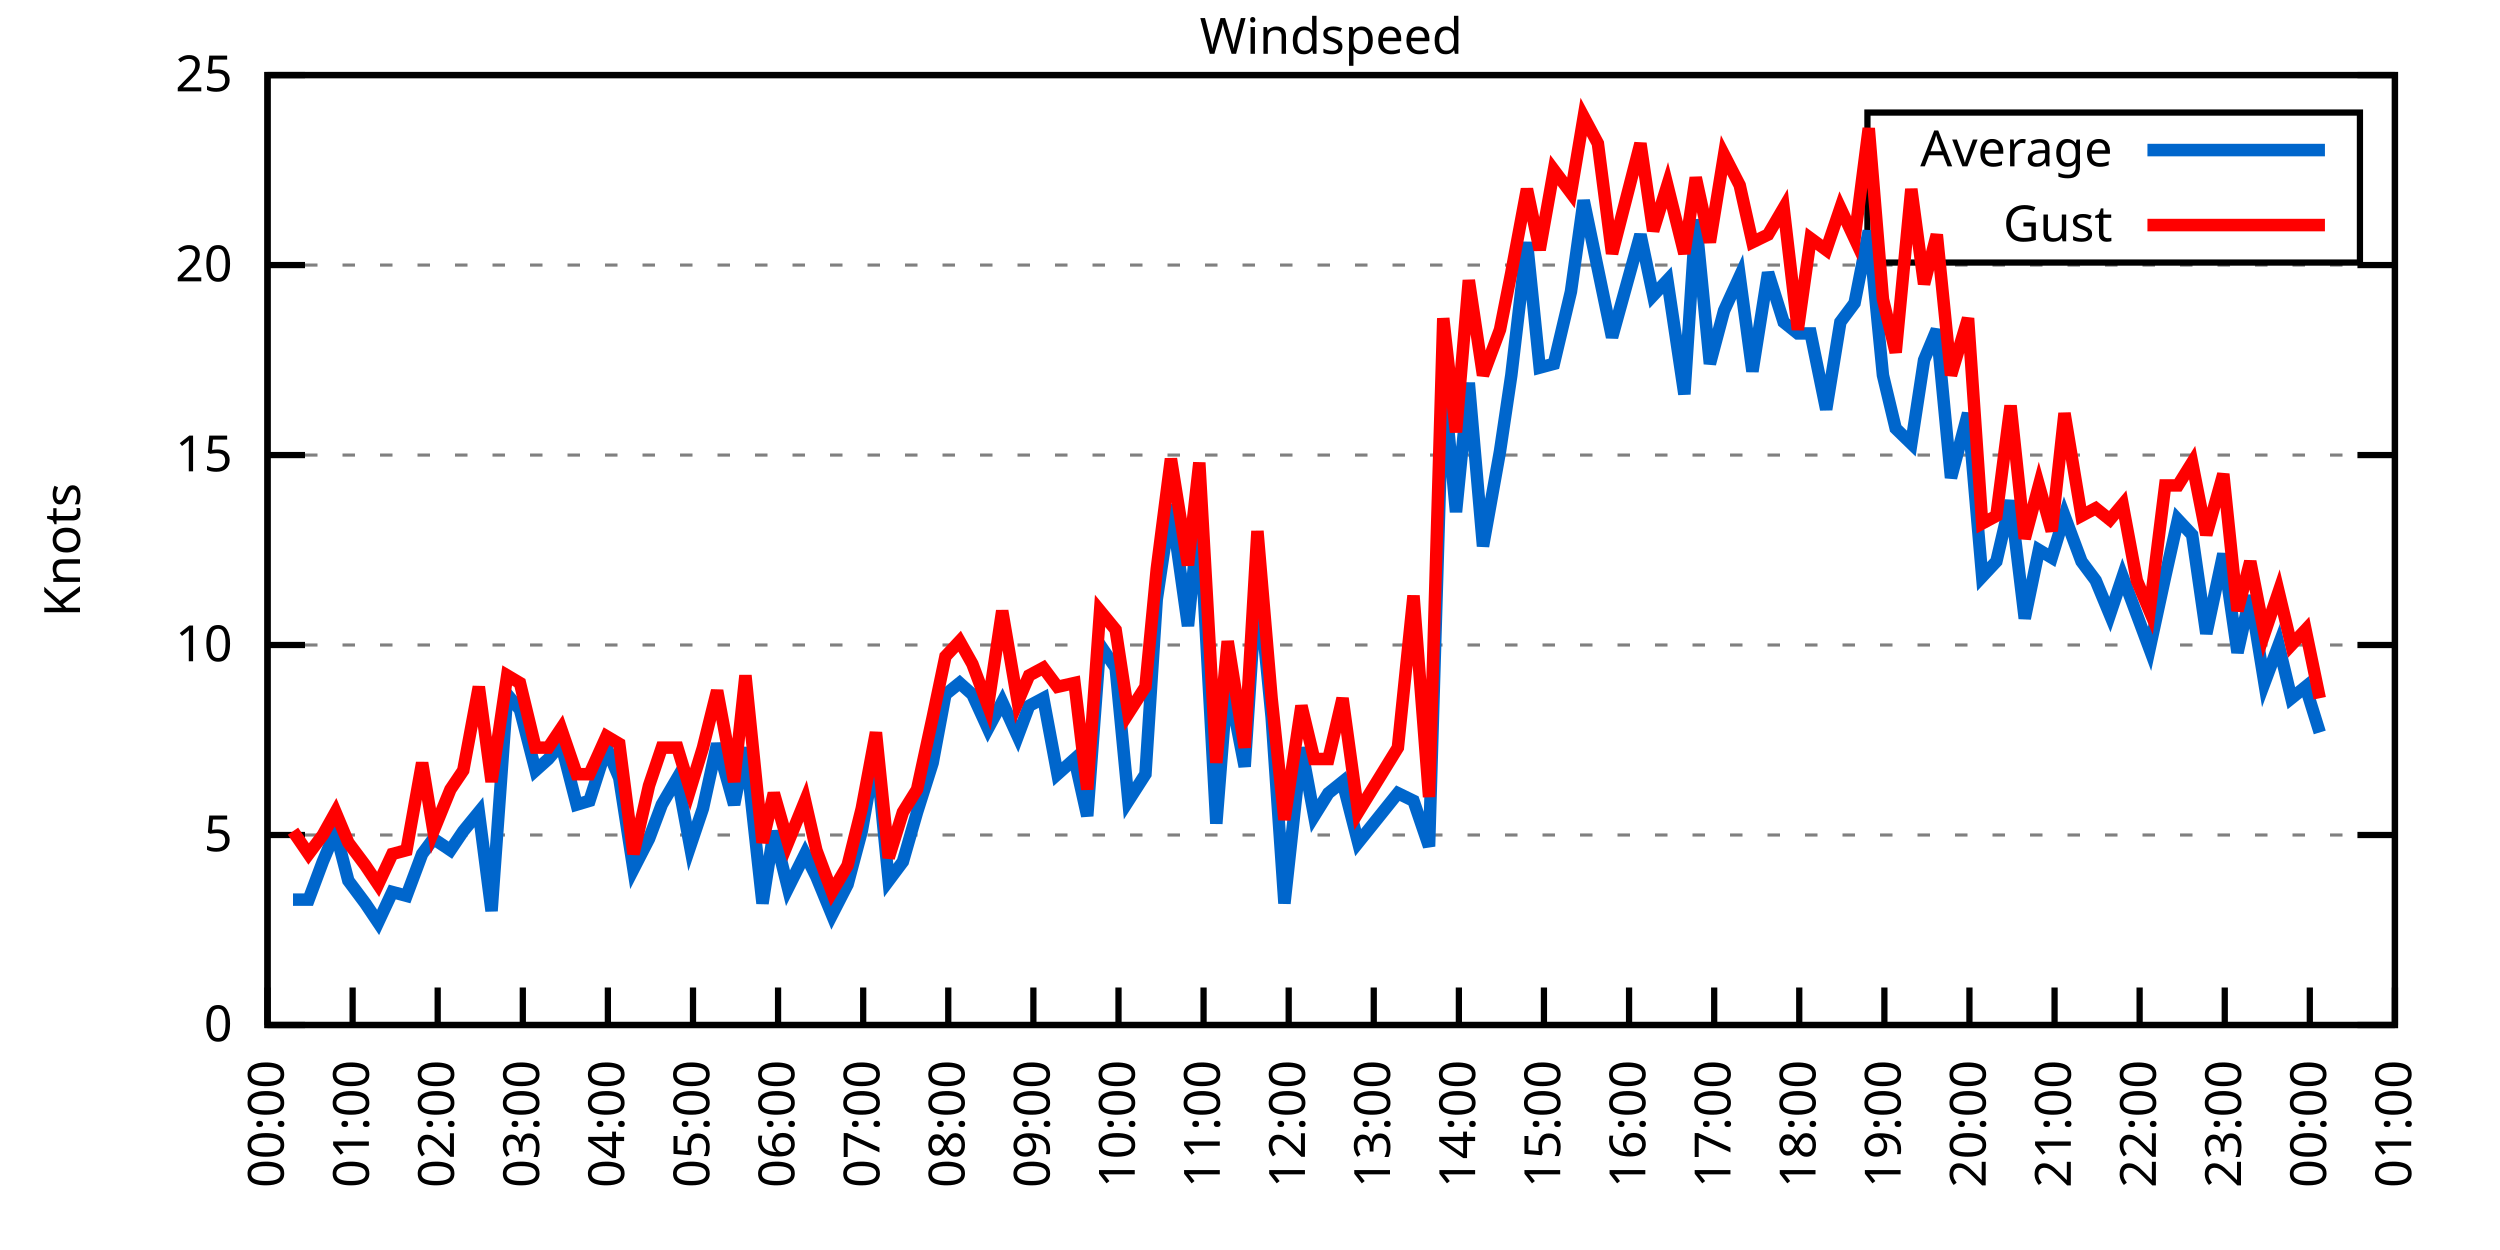
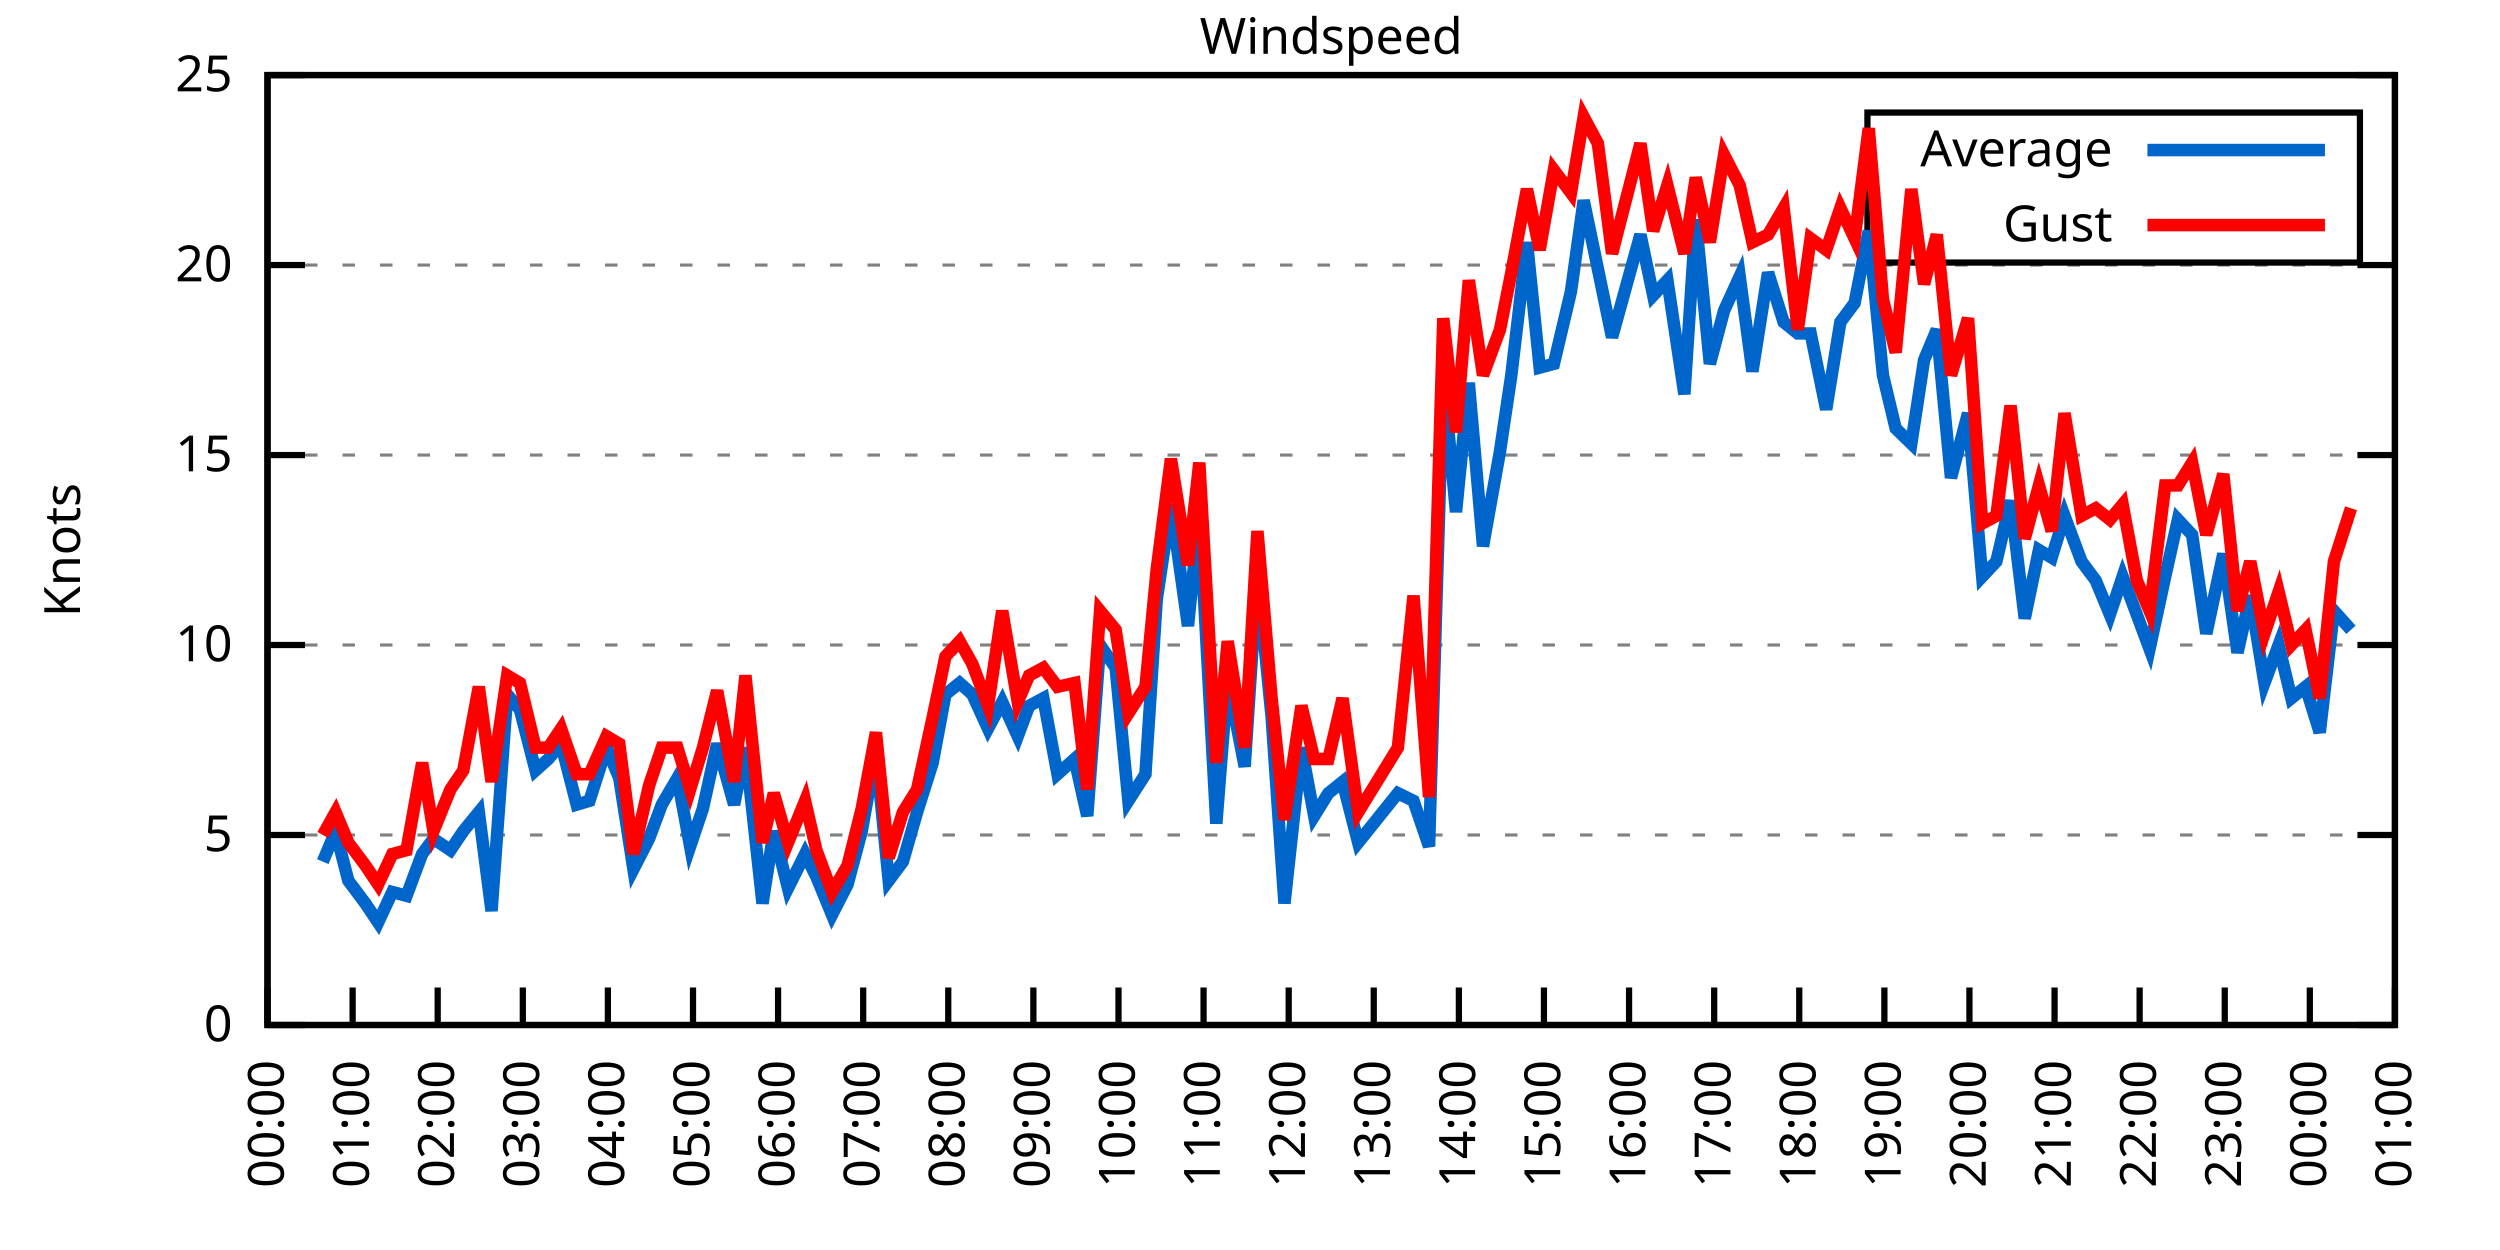
<svg xmlns="http://www.w3.org/2000/svg" xmlns:xlink="http://www.w3.org/1999/xlink" width="400" height="200" viewBox="0 0 400 200">
  <g id="gnuplot_canvas">
    <rect x="0" y="0" width="400" height="200" fill="none" />
    <defs>
      <circle id="gpDot" r="0.5" stroke-width="0.5" stroke="currentColor" />
      <path id="gpPt0" stroke-width="0.333" stroke="currentColor" d="M-1,0 h2 M0,-1 v2" />
      <path id="gpPt1" stroke-width="0.333" stroke="currentColor" d="M-1,-1 L1,1 M1,-1 L-1,1" />
      <path id="gpPt2" stroke-width="0.333" stroke="currentColor" d="M-1,0 L1,0 M0,-1 L0,1 M-1,-1 L1,1 M-1,1 L1,-1" />
      <rect id="gpPt3" stroke-width="0.333" stroke="currentColor" x="-1" y="-1" width="2" height="2" />
      <rect id="gpPt4" stroke-width="0.333" stroke="currentColor" fill="currentColor" x="-1" y="-1" width="2" height="2" />
      <circle id="gpPt5" stroke-width="0.333" stroke="currentColor" cx="0" cy="0" r="1" />
      <use xlink:href="#gpPt5" id="gpPt6" fill="currentColor" stroke="none" />
      <path id="gpPt7" stroke-width="0.333" stroke="currentColor" d="M0,-1.33 L-1.33,0.67 L1.33,0.67 z" />
      <use xlink:href="#gpPt7" id="gpPt8" fill="currentColor" stroke="none" />
      <use xlink:href="#gpPt7" id="gpPt9" stroke="currentColor" transform="rotate(180)" />
      <use xlink:href="#gpPt9" id="gpPt10" fill="currentColor" stroke="none" />
      <use xlink:href="#gpPt3" id="gpPt11" stroke="currentColor" transform="rotate(45)" />
      <use xlink:href="#gpPt11" id="gpPt12" fill="currentColor" stroke="none" />
      <path id="gpPt13" stroke-width="0.333" stroke="currentColor" d="M0,1.330 L1.265,0.411 L0.782,-1.067 L-0.782,-1.076 L-1.265,0.411 z" />
      <use xlink:href="#gpPt13" id="gpPt14" fill="currentColor" stroke="none" />
      <filter id="textbox" filterUnits="objectBoundingBox" x="0" y="0" height="1" width="1">
        <feFlood flood-color="white" flood-opacity="1" result="bgnd" />
        <feComposite in="SourceGraphic" in2="bgnd" operator="atop" />
      </filter>
      <filter id="greybox" filterUnits="objectBoundingBox" x="0" y="0" height="1" width="1">
        <feFlood flood-color="lightgrey" flood-opacity="1" result="grey" />
        <feComposite in="SourceGraphic" in2="grey" operator="atop" />
      </filter>
    </defs>
    <g fill="none" color="white" stroke="currentColor" stroke-width="1.00" stroke-linecap="butt" stroke-linejoin="miter">
</g>
    <g fill="none" color="black" stroke="currentColor" stroke-width="1.00" stroke-linecap="butt" stroke-linejoin="miter">
      <g stroke="none" shape-rendering="crispEdges">
        <polygon fill="rgb(255, 255, 255)" points="42.80,164.00 383.18,164.00 383.18,12.02 42.80,12.02 " />
      </g>
    </g>
    <g fill="none" color="black" stroke="currentColor" stroke-width="1.00" stroke-linecap="butt" stroke-linejoin="miter">
</g>
    <g fill="none" color="black" stroke="black" stroke-width="0.50" stroke-linecap="butt" stroke-linejoin="miter">
</g>
    <g fill="none" color="gray" stroke="currentColor" stroke-width="0.50" stroke-linecap="butt" stroke-linejoin="miter">
      <path stroke="gray" stroke-dasharray="2,4" class="gridline" d="M42.80,164.00 L383.19,164.00  " />
    </g>
    <g fill="none" color="gray" stroke="gray" stroke-width="1.00" stroke-linecap="butt" stroke-linejoin="miter">
</g>
    <g fill="none" color="black" stroke="currentColor" stroke-width="1.00" stroke-linecap="butt" stroke-linejoin="miter">
      <path stroke="black" d="M42.80,164.00 L48.80,164.00 M383.19,164.00 L377.19,164.00  " />
      <g transform="translate(37.20,166.60)" stroke="none" fill="black" font-family="Sans" font-size="8.00" text-anchor="end">
        <text>
          <tspan font-family="Sans"> 0</tspan>
        </text>
      </g>
    </g>
    <g fill="none" color="black" stroke="currentColor" stroke-width="1.00" stroke-linecap="butt" stroke-linejoin="miter">
</g>
    <g fill="none" color="black" stroke="black" stroke-width="0.50" stroke-linecap="butt" stroke-linejoin="miter">
</g>
    <g fill="none" color="gray" stroke="currentColor" stroke-width="0.50" stroke-linecap="butt" stroke-linejoin="miter">
      <path stroke="gray" stroke-dasharray="2,4" class="gridline" d="M42.80,133.60 L383.19,133.60  " />
    </g>
    <g fill="none" color="gray" stroke="gray" stroke-width="1.00" stroke-linecap="butt" stroke-linejoin="miter">
</g>
    <g fill="none" color="black" stroke="currentColor" stroke-width="1.00" stroke-linecap="butt" stroke-linejoin="miter">
      <path stroke="black" d="M42.80,133.60 L48.80,133.60 M383.19,133.60 L377.19,133.60  " />
      <g transform="translate(37.20,136.20)" stroke="none" fill="black" font-family="Sans" font-size="8.00" text-anchor="end">
        <text>
          <tspan font-family="Sans"> 5</tspan>
        </text>
      </g>
    </g>
    <g fill="none" color="black" stroke="currentColor" stroke-width="1.00" stroke-linecap="butt" stroke-linejoin="miter">
</g>
    <g fill="none" color="black" stroke="black" stroke-width="0.50" stroke-linecap="butt" stroke-linejoin="miter">
</g>
    <g fill="none" color="gray" stroke="currentColor" stroke-width="0.50" stroke-linecap="butt" stroke-linejoin="miter">
      <path stroke="gray" stroke-dasharray="2,4" class="gridline" d="M42.80,103.20 L383.19,103.20  " />
    </g>
    <g fill="none" color="gray" stroke="gray" stroke-width="1.00" stroke-linecap="butt" stroke-linejoin="miter">
</g>
    <g fill="none" color="black" stroke="currentColor" stroke-width="1.00" stroke-linecap="butt" stroke-linejoin="miter">
      <path stroke="black" d="M42.80,103.20 L48.80,103.20 M383.19,103.20 L377.19,103.20  " />
      <g transform="translate(37.20,105.80)" stroke="none" fill="black" font-family="Sans" font-size="8.00" text-anchor="end">
        <text>
          <tspan font-family="Sans"> 10</tspan>
        </text>
      </g>
    </g>
    <g fill="none" color="black" stroke="currentColor" stroke-width="1.00" stroke-linecap="butt" stroke-linejoin="miter">
</g>
    <g fill="none" color="black" stroke="black" stroke-width="0.50" stroke-linecap="butt" stroke-linejoin="miter">
</g>
    <g fill="none" color="gray" stroke="currentColor" stroke-width="0.50" stroke-linecap="butt" stroke-linejoin="miter">
      <path stroke="gray" stroke-dasharray="2,4" class="gridline" d="M42.80,72.81 L383.19,72.81  " />
    </g>
    <g fill="none" color="gray" stroke="gray" stroke-width="1.00" stroke-linecap="butt" stroke-linejoin="miter">
</g>
    <g fill="none" color="black" stroke="currentColor" stroke-width="1.00" stroke-linecap="butt" stroke-linejoin="miter">
      <path stroke="black" d="M42.80,72.81 L48.80,72.81 M383.19,72.81 L377.19,72.81  " />
      <g transform="translate(37.20,75.41)" stroke="none" fill="black" font-family="Sans" font-size="8.00" text-anchor="end">
        <text>
          <tspan font-family="Sans"> 15</tspan>
        </text>
      </g>
    </g>
    <g fill="none" color="black" stroke="currentColor" stroke-width="1.00" stroke-linecap="butt" stroke-linejoin="miter">
</g>
    <g fill="none" color="black" stroke="black" stroke-width="0.50" stroke-linecap="butt" stroke-linejoin="miter">
</g>
    <g fill="none" color="gray" stroke="currentColor" stroke-width="0.50" stroke-linecap="butt" stroke-linejoin="miter">
      <path stroke="gray" stroke-dasharray="2,4" class="gridline" d="M42.80,42.41 L383.19,42.41  " />
    </g>
    <g fill="none" color="gray" stroke="gray" stroke-width="1.00" stroke-linecap="butt" stroke-linejoin="miter">
</g>
    <g fill="none" color="black" stroke="currentColor" stroke-width="1.00" stroke-linecap="butt" stroke-linejoin="miter">
      <path stroke="black" d="M42.80,42.41 L48.80,42.41 M383.19,42.41 L377.19,42.41  " />
      <g transform="translate(37.20,45.01)" stroke="none" fill="black" font-family="Sans" font-size="8.00" text-anchor="end">
        <text>
          <tspan font-family="Sans"> 20</tspan>
        </text>
      </g>
    </g>
    <g fill="none" color="black" stroke="currentColor" stroke-width="1.00" stroke-linecap="butt" stroke-linejoin="miter">
</g>
    <g fill="none" color="black" stroke="black" stroke-width="0.50" stroke-linecap="butt" stroke-linejoin="miter">
</g>
    <g fill="none" color="gray" stroke="currentColor" stroke-width="0.50" stroke-linecap="butt" stroke-linejoin="miter">
      <path stroke="gray" stroke-dasharray="2,4" class="gridline" d="M42.80,12.01 L383.19,12.01  " />
    </g>
    <g fill="none" color="gray" stroke="gray" stroke-width="1.00" stroke-linecap="butt" stroke-linejoin="miter">
</g>
    <g fill="none" color="black" stroke="currentColor" stroke-width="1.00" stroke-linecap="butt" stroke-linejoin="miter">
      <path stroke="black" d="M42.80,12.01 L48.80,12.01 M383.19,12.01 L377.19,12.01  " />
      <g transform="translate(37.20,14.61)" stroke="none" fill="black" font-family="Sans" font-size="8.00" text-anchor="end">
        <text>
          <tspan font-family="Sans"> 25</tspan>
        </text>
      </g>
    </g>
    <g fill="none" color="black" stroke="currentColor" stroke-width="1.00" stroke-linecap="butt" stroke-linejoin="miter">
      <path stroke="black" d="M42.80,164.00 L42.80,158.00  " />
      <g transform="translate(45.40,169.60) rotate(270.00)" stroke="none" fill="black" font-family="Sans" font-size="8.00" text-anchor="end">
        <text>
          <tspan font-family="Sans">00:00</tspan>
        </text>
      </g>
    </g>
    <g fill="none" color="black" stroke="currentColor" stroke-width="1.00" stroke-linecap="butt" stroke-linejoin="miter">
      <path stroke="black" d="M56.42,164.00 L56.42,158.00  " />
      <g transform="translate(59.02,169.60) rotate(270.00)" stroke="none" fill="black" font-family="Sans" font-size="8.00" text-anchor="end">
        <text>
          <tspan font-family="Sans">01:00</tspan>
        </text>
      </g>
    </g>
    <g fill="none" color="black" stroke="currentColor" stroke-width="1.00" stroke-linecap="butt" stroke-linejoin="miter">
      <path stroke="black" d="M70.03,164.00 L70.03,158.00  " />
      <g transform="translate(72.63,169.60) rotate(270.00)" stroke="none" fill="black" font-family="Sans" font-size="8.00" text-anchor="end">
        <text>
          <tspan font-family="Sans">02:00</tspan>
        </text>
      </g>
    </g>
    <g fill="none" color="black" stroke="currentColor" stroke-width="1.00" stroke-linecap="butt" stroke-linejoin="miter">
      <path stroke="black" d="M83.65,164.00 L83.65,158.00  " />
      <g transform="translate(86.25,169.60) rotate(270.00)" stroke="none" fill="black" font-family="Sans" font-size="8.00" text-anchor="end">
        <text>
          <tspan font-family="Sans">03:00</tspan>
        </text>
      </g>
    </g>
    <g fill="none" color="black" stroke="currentColor" stroke-width="1.00" stroke-linecap="butt" stroke-linejoin="miter">
      <path stroke="black" d="M97.26,164.00 L97.26,158.00  " />
      <g transform="translate(99.86,169.60) rotate(270.00)" stroke="none" fill="black" font-family="Sans" font-size="8.00" text-anchor="end">
        <text>
          <tspan font-family="Sans">04:00</tspan>
        </text>
      </g>
    </g>
    <g fill="none" color="black" stroke="currentColor" stroke-width="1.00" stroke-linecap="butt" stroke-linejoin="miter">
      <path stroke="black" d="M110.88,164.00 L110.88,158.00  " />
      <g transform="translate(113.48,169.60) rotate(270.00)" stroke="none" fill="black" font-family="Sans" font-size="8.00" text-anchor="end">
        <text>
          <tspan font-family="Sans">05:00</tspan>
        </text>
      </g>
    </g>
    <g fill="none" color="black" stroke="currentColor" stroke-width="1.00" stroke-linecap="butt" stroke-linejoin="miter">
      <path stroke="black" d="M124.49,164.00 L124.49,158.00  " />
      <g transform="translate(127.09,169.60) rotate(270.00)" stroke="none" fill="black" font-family="Sans" font-size="8.00" text-anchor="end">
        <text>
          <tspan font-family="Sans">06:00</tspan>
        </text>
      </g>
    </g>
    <g fill="none" color="black" stroke="currentColor" stroke-width="1.00" stroke-linecap="butt" stroke-linejoin="miter">
      <path stroke="black" d="M138.11,164.00 L138.11,158.00  " />
      <g transform="translate(140.71,169.60) rotate(270.00)" stroke="none" fill="black" font-family="Sans" font-size="8.00" text-anchor="end">
        <text>
          <tspan font-family="Sans">07:00</tspan>
        </text>
      </g>
    </g>
    <g fill="none" color="black" stroke="currentColor" stroke-width="1.00" stroke-linecap="butt" stroke-linejoin="miter">
      <path stroke="black" d="M151.72,164.00 L151.72,158.00  " />
      <g transform="translate(154.32,169.60) rotate(270.00)" stroke="none" fill="black" font-family="Sans" font-size="8.00" text-anchor="end">
        <text>
          <tspan font-family="Sans">08:00</tspan>
        </text>
      </g>
    </g>
    <g fill="none" color="black" stroke="currentColor" stroke-width="1.00" stroke-linecap="butt" stroke-linejoin="miter">
      <path stroke="black" d="M165.34,164.00 L165.34,158.00  " />
      <g transform="translate(167.94,169.60) rotate(270.00)" stroke="none" fill="black" font-family="Sans" font-size="8.00" text-anchor="end">
        <text>
          <tspan font-family="Sans">09:00</tspan>
        </text>
      </g>
    </g>
    <g fill="none" color="black" stroke="currentColor" stroke-width="1.00" stroke-linecap="butt" stroke-linejoin="miter">
      <path stroke="black" d="M178.96,164.00 L178.96,158.00  " />
      <g transform="translate(181.56,169.60) rotate(270.00)" stroke="none" fill="black" font-family="Sans" font-size="8.00" text-anchor="end">
        <text>
          <tspan font-family="Sans">10:00</tspan>
        </text>
      </g>
    </g>
    <g fill="none" color="black" stroke="currentColor" stroke-width="1.00" stroke-linecap="butt" stroke-linejoin="miter">
      <path stroke="black" d="M192.57,164.00 L192.57,158.00  " />
      <g transform="translate(195.17,169.60) rotate(270.00)" stroke="none" fill="black" font-family="Sans" font-size="8.00" text-anchor="end">
        <text>
          <tspan font-family="Sans">11:00</tspan>
        </text>
      </g>
    </g>
    <g fill="none" color="black" stroke="currentColor" stroke-width="1.00" stroke-linecap="butt" stroke-linejoin="miter">
      <path stroke="black" d="M206.19,164.00 L206.19,158.00  " />
      <g transform="translate(208.79,169.60) rotate(270.00)" stroke="none" fill="black" font-family="Sans" font-size="8.00" text-anchor="end">
        <text>
          <tspan font-family="Sans">12:00</tspan>
        </text>
      </g>
    </g>
    <g fill="none" color="black" stroke="currentColor" stroke-width="1.00" stroke-linecap="butt" stroke-linejoin="miter">
      <path stroke="black" d="M219.80,164.00 L219.80,158.00  " />
      <g transform="translate(222.40,169.60) rotate(270.00)" stroke="none" fill="black" font-family="Sans" font-size="8.00" text-anchor="end">
        <text>
          <tspan font-family="Sans">13:00</tspan>
        </text>
      </g>
    </g>
    <g fill="none" color="black" stroke="currentColor" stroke-width="1.00" stroke-linecap="butt" stroke-linejoin="miter">
      <path stroke="black" d="M233.42,164.00 L233.42,158.00  " />
      <g transform="translate(236.02,169.60) rotate(270.00)" stroke="none" fill="black" font-family="Sans" font-size="8.00" text-anchor="end">
        <text>
          <tspan font-family="Sans">14:00</tspan>
        </text>
      </g>
    </g>
    <g fill="none" color="black" stroke="currentColor" stroke-width="1.00" stroke-linecap="butt" stroke-linejoin="miter">
      <path stroke="black" d="M247.03,164.00 L247.03,158.00  " />
      <g transform="translate(249.63,169.60) rotate(270.00)" stroke="none" fill="black" font-family="Sans" font-size="8.00" text-anchor="end">
        <text>
          <tspan font-family="Sans">15:00</tspan>
        </text>
      </g>
    </g>
    <g fill="none" color="black" stroke="currentColor" stroke-width="1.00" stroke-linecap="butt" stroke-linejoin="miter">
      <path stroke="black" d="M260.65,164.00 L260.65,158.00  " />
      <g transform="translate(263.25,169.60) rotate(270.00)" stroke="none" fill="black" font-family="Sans" font-size="8.00" text-anchor="end">
        <text>
          <tspan font-family="Sans">16:00</tspan>
        </text>
      </g>
    </g>
    <g fill="none" color="black" stroke="currentColor" stroke-width="1.00" stroke-linecap="butt" stroke-linejoin="miter">
      <path stroke="black" d="M274.27,164.00 L274.27,158.00  " />
      <g transform="translate(276.87,169.60) rotate(270.00)" stroke="none" fill="black" font-family="Sans" font-size="8.00" text-anchor="end">
        <text>
          <tspan font-family="Sans">17:00</tspan>
        </text>
      </g>
    </g>
    <g fill="none" color="black" stroke="currentColor" stroke-width="1.00" stroke-linecap="butt" stroke-linejoin="miter">
      <path stroke="black" d="M287.88,164.00 L287.88,158.00  " />
      <g transform="translate(290.48,169.60) rotate(270.00)" stroke="none" fill="black" font-family="Sans" font-size="8.00" text-anchor="end">
        <text>
          <tspan font-family="Sans">18:00</tspan>
        </text>
      </g>
    </g>
    <g fill="none" color="black" stroke="currentColor" stroke-width="1.00" stroke-linecap="butt" stroke-linejoin="miter">
      <path stroke="black" d="M301.50,164.00 L301.50,158.00  " />
      <g transform="translate(304.10,169.60) rotate(270.00)" stroke="none" fill="black" font-family="Sans" font-size="8.00" text-anchor="end">
        <text>
          <tspan font-family="Sans">19:00</tspan>
        </text>
      </g>
    </g>
    <g fill="none" color="black" stroke="currentColor" stroke-width="1.00" stroke-linecap="butt" stroke-linejoin="miter">
      <path stroke="black" d="M315.11,164.00 L315.11,158.00  " />
      <g transform="translate(317.71,169.60) rotate(270.00)" stroke="none" fill="black" font-family="Sans" font-size="8.00" text-anchor="end">
        <text>
          <tspan font-family="Sans">20:00</tspan>
        </text>
      </g>
    </g>
    <g fill="none" color="black" stroke="currentColor" stroke-width="1.00" stroke-linecap="butt" stroke-linejoin="miter">
      <path stroke="black" d="M328.73,164.00 L328.73,158.00  " />
      <g transform="translate(331.33,169.60) rotate(270.00)" stroke="none" fill="black" font-family="Sans" font-size="8.00" text-anchor="end">
        <text>
          <tspan font-family="Sans">21:00</tspan>
        </text>
      </g>
    </g>
    <g fill="none" color="black" stroke="currentColor" stroke-width="1.00" stroke-linecap="butt" stroke-linejoin="miter">
      <path stroke="black" d="M342.34,164.00 L342.34,158.00  " />
      <g transform="translate(344.94,169.60) rotate(270.00)" stroke="none" fill="black" font-family="Sans" font-size="8.00" text-anchor="end">
        <text>
          <tspan font-family="Sans">22:00</tspan>
        </text>
      </g>
    </g>
    <g fill="none" color="black" stroke="currentColor" stroke-width="1.00" stroke-linecap="butt" stroke-linejoin="miter">
      <path stroke="black" d="M355.96,164.00 L355.96,158.00  " />
      <g transform="translate(358.56,169.60) rotate(270.00)" stroke="none" fill="black" font-family="Sans" font-size="8.00" text-anchor="end">
        <text>
          <tspan font-family="Sans">23:00</tspan>
        </text>
      </g>
    </g>
    <g fill="none" color="black" stroke="currentColor" stroke-width="1.00" stroke-linecap="butt" stroke-linejoin="miter">
      <path stroke="black" d="M369.57,164.00 L369.57,158.00  " />
      <g transform="translate(372.17,169.60) rotate(270.00)" stroke="none" fill="black" font-family="Sans" font-size="8.00" text-anchor="end">
        <text>
          <tspan font-family="Sans">00:00</tspan>
        </text>
      </g>
    </g>
    <g fill="none" color="black" stroke="currentColor" stroke-width="1.00" stroke-linecap="butt" stroke-linejoin="miter">
      <path stroke="black" d="M383.19,164.00 L383.19,158.00  " />
      <g transform="translate(385.79,169.60) rotate(270.00)" stroke="none" fill="black" font-family="Sans" font-size="8.00" text-anchor="end">
        <text>
          <tspan font-family="Sans">01:00</tspan>
        </text>
      </g>
    </g>
    <g fill="none" color="black" stroke="currentColor" stroke-width="1.00" stroke-linecap="butt" stroke-linejoin="miter">
</g>
    <g fill="none" color="black" stroke="currentColor" stroke-width="1.00" stroke-linecap="butt" stroke-linejoin="miter">
      <path stroke="black" d="M42.80,12.01 L42.80,164.00 L383.19,164.00 L383.19,12.01 L42.80,12.01 Z  " />
    </g>
    <g fill="none" color="black" stroke="currentColor" stroke-width="1.00" stroke-linecap="butt" stroke-linejoin="miter">
</g>
    <g fill="none" color="black" stroke="currentColor" stroke-width="1.00" stroke-linecap="butt" stroke-linejoin="miter">
      <path stroke="black" d="M298.79,42.01 L298.79,18.01 L377.59,18.01 L377.59,42.01 L298.79,42.01 Z  " />
    </g>
    <g id="Windspeed_plot_1">
      <g fill="none" color="white" stroke="black" stroke-width="2.00" stroke-linecap="butt" stroke-linejoin="miter">
</g>
      <g fill="none" color="black" stroke="currentColor" stroke-width="2.00" stroke-linecap="butt" stroke-linejoin="miter">
        <g transform="translate(337.99,26.61)" stroke="none" fill="black" font-family="Sans" font-size="8.00" text-anchor="end">
          <text>
            <tspan font-family="Sans">Average</tspan>
          </text>
        </g>
      </g>
      <g fill="none" color="black" stroke="currentColor" stroke-width="2.00" stroke-linecap="butt" stroke-linejoin="miter">
-         <path stroke="rgb(  0, 102, 204)" d="M343.59,24.01 L371.99,24.01 M46.88,143.94 L49.38,143.94 L51.65,137.86 L53.69,132.99 L55.73,140.90 L58.46,144.55   L60.50,147.59 L62.77,142.72 L65.04,143.33 L67.54,136.64 L69.35,134.21 L72.07,136.03 L74.12,132.99 L76.61,129.95   L78.65,145.76 L81.15,111.11 L83.19,113.54 L85.69,123.27 L87.73,121.44 L89.77,119.01 L92.27,128.74 L94.31,128.13   L97.04,119.62 L99.08,124.48 L101.35,139.07 L103.84,134.21 L105.89,128.74 L108.38,124.48 L110.42,135.43 L112.47,129.35   L114.74,119.01 L117.46,128.74 L119.27,119.62 L122.00,144.55 L123.81,132.99 L126.08,142.11 L128.81,136.64 L130.62,140.29   L133.12,146.37 L135.61,141.51 L137.88,132.99 L140.15,120.23 L142.19,140.90 L144.46,137.86 L146.73,129.95 L149.23,122.05   L151.27,111.11 L153.54,109.28 L155.58,111.11 L158.08,116.58 L160.35,112.32 L162.84,117.80 L164.66,112.93 L166.93,111.72   L169.20,123.87 L171.92,121.44 L173.96,130.56 L176.01,103.20 L178.50,106.85 L180.54,128.13 L183.27,123.87 L185.08,95.91   L187.35,80.71 L190.08,100.16 L191.89,81.93 L194.61,131.78 L196.43,108.68 L199.15,122.66 L201.19,91.65 L203.46,114.76   L205.51,144.55 L208.23,119.62 L210.27,130.56 L212.54,126.91 L214.81,125.09 L217.31,134.82 L223.66,126.91 L226.16,128.13   L228.65,135.43 L230.92,60.04 L232.96,81.93 L235.01,61.25 L237.28,87.40 L240.00,72.20 L241.81,60.04 L244.31,38.76   L246.35,58.82 L248.62,58.21 L251.35,46.66 L253.39,32.07 L255.66,43.02 L257.93,53.96 L262.47,37.54 L264.51,47.27   L266.78,44.84 L269.50,63.08 L271.32,35.11 L273.58,58.21 L275.85,49.70 L278.35,44.23 L280.39,59.43 L282.89,43.62   L285.38,51.53 L287.65,53.35 L289.70,53.35 L292.19,65.51 L294.46,51.53 L296.73,48.49 L299.00,36.94 L301.27,60.04   L303.31,68.55 L305.81,70.98 L307.85,57.61 L309.89,52.74 L312.16,76.45 L314.89,66.12 L317.15,92.26 L319.42,89.83   L321.69,80.10 L323.96,98.95 L326.23,88.00 L328.27,89.22 L330.32,82.53 L333.04,89.83 L335.31,92.87 L337.58,98.34   L339.62,92.26 L341.89,98.34 L343.93,103.81 L346.43,92.26 L348.47,83.14 L350.74,85.57 L353.01,101.38 L355.73,88.61   L358.00,104.42 L360.04,95.30 L362.31,109.28 L364.58,103.20 L366.62,111.72 L368.89,109.89 L371.16,117.19  " />
+         <path stroke="rgb(  0, 102, 204)" d="M343.59,24.01 L371.99,24.01 M51.65,137.86 L53.69,132.99 L55.73,140.90 L58.46,144.55 L60.50,147.59 L62.77,142.72   L65.04,143.33 L67.54,136.64 L69.35,134.21 L72.07,136.03 L74.12,132.99 L76.61,129.95 L78.65,145.76 L81.15,111.11   L83.19,113.54 L85.69,123.27 L87.73,121.44 L89.77,119.01 L92.27,128.74 L94.31,128.13 L97.04,119.62 L99.08,124.48   L101.35,139.07 L103.84,134.21 L105.89,128.74 L108.38,124.48 L110.42,135.43 L112.47,129.35 L114.74,119.01 L117.46,128.74   L119.27,119.62 L122.00,144.55 L123.81,132.99 L126.08,142.11 L128.81,136.64 L130.62,140.29 L133.12,146.37 L135.61,141.51   L137.88,132.99 L140.15,120.23 L142.19,140.90 L144.46,137.86 L146.73,129.95 L149.23,122.05 L151.27,111.11 L153.54,109.28   L155.58,111.11 L158.08,116.58 L160.35,112.32 L162.84,117.80 L164.66,112.93 L166.93,111.72 L169.20,123.87 L171.92,121.44   L173.96,130.56 L176.01,103.20 L178.50,106.85 L180.54,128.13 L183.27,123.87 L185.08,95.91 L187.35,80.71 L190.08,100.16   L191.89,81.93 L194.61,131.78 L196.43,108.68 L199.15,122.66 L201.19,91.65 L203.46,114.76 L205.51,144.55 L208.23,119.62   L210.27,130.56 L212.54,126.91 L214.81,125.09 L217.31,134.82 L223.66,126.91 L226.16,128.13 L228.65,135.43 L230.92,60.04   L232.96,81.93 L235.01,61.25 L237.28,87.40 L240.00,72.20 L241.81,60.04 L244.31,38.76 L246.35,58.82 L248.62,58.21   L251.35,46.66 L253.39,32.07 L255.66,43.02 L257.93,53.96 L262.47,37.54 L264.51,47.27 L266.78,44.84 L269.50,63.08   L271.32,35.11 L273.58,58.21 L275.85,49.70 L278.35,44.23 L280.39,59.43 L282.89,43.62 L285.38,51.53 L287.65,53.35   L289.70,53.35 L292.19,65.51 L294.46,51.53 L296.73,48.49 L299.00,36.94 L301.27,60.04 L303.31,68.55 L305.81,70.98   L307.85,57.61 L309.89,52.74 L312.16,76.45 L314.89,66.12 L317.15,92.26 L319.42,89.83 L321.69,80.10 L323.96,98.95   L326.23,88.00 L328.27,89.22 L330.32,82.53 L333.04,89.83 L335.31,92.87 L337.58,98.34 L339.62,92.26 L341.89,98.34   L343.93,103.81 L346.43,92.26 L348.47,83.14 L350.74,85.57 L353.01,101.38 L355.73,88.61 L358.00,104.42 L360.04,95.30   L362.31,109.28 L364.58,103.20 L366.62,111.72 L368.89,109.89 L371.16,117.19 L373.43,97.73 L376.16,100.77  " />
      </g>
    </g>
    <g id="Windspeed_plot_2">
      <g fill="none" color="black" stroke="currentColor" stroke-width="2.00" stroke-linecap="butt" stroke-linejoin="miter">
        <g transform="translate(337.99,38.61)" stroke="none" fill="black" font-family="Sans" font-size="8.00" text-anchor="end">
          <text>
            <tspan font-family="Sans">Gust</tspan>
          </text>
        </g>
      </g>
      <g fill="none" color="black" stroke="currentColor" stroke-width="2.00" stroke-linecap="butt" stroke-linejoin="miter">
-         <path stroke="rgb(255,   0,   0)" d="M343.59,36.01 L371.99,36.01 M46.88,132.99 L49.38,136.64 L51.65,133.60 L53.69,129.95 L55.73,134.82 L58.46,138.47   L60.50,141.51 L62.77,136.64 L65.04,136.03 L67.54,122.05 L69.35,132.99 L72.07,126.31 L74.12,123.27 L76.61,109.89   L78.65,125.09 L81.15,108.07 L83.19,109.28 L85.69,119.62 L87.73,119.62 L89.77,116.58 L92.27,123.87 L94.31,123.87   L97.04,117.80 L99.08,119.01 L101.35,136.64 L103.84,125.70 L105.89,119.62 L108.38,119.62 L110.42,126.31 L112.47,119.62   L114.74,110.50 L117.46,125.09 L119.27,108.07 L122.00,134.82 L123.81,126.91 L126.08,134.82 L128.81,128.13 L130.62,136.03   L133.12,142.72 L135.61,138.47 L137.88,129.35 L140.15,117.19 L142.19,137.25 L144.46,129.95 L146.73,126.31 L149.23,114.76   L151.27,105.03 L153.54,102.60 L155.58,106.24 L158.08,112.93 L160.35,97.73 L162.84,112.32 L164.66,108.07 L166.93,106.85   L169.20,109.89 L171.92,109.28 L173.96,126.31 L176.01,97.73 L178.50,100.77 L180.54,114.15 L183.27,109.89 L185.08,91.04   L187.35,73.41 L190.08,90.44 L191.89,74.02 L194.61,122.05 L196.43,102.60 L199.15,119.62 L201.19,84.97 L203.46,111.72   L205.51,131.17 L208.23,112.93 L210.27,121.44 L212.54,121.44 L214.81,111.72 L217.31,129.95 L223.66,119.62 L226.16,95.30   L228.65,127.52 L230.92,50.92 L232.96,69.16 L235.01,44.84 L237.28,60.04 L240.00,52.74 L241.81,43.62 L244.31,30.25   L246.35,39.98 L248.62,27.21 L251.35,30.86 L253.39,18.70 L255.66,22.95 L257.93,40.58 L262.47,22.95 L264.51,36.94   L266.78,29.64 L269.50,40.58 L271.32,28.42 L273.58,38.76 L275.85,24.78 L278.35,29.64 L280.39,38.76 L282.89,37.54   L285.38,33.29 L287.65,52.74 L289.70,38.15 L292.19,39.98 L294.46,33.29 L296.73,38.15 L299.00,20.52 L301.27,47.88   L303.31,56.39 L305.81,30.25 L307.85,45.45 L309.89,37.54 L312.16,60.04 L314.89,50.92 L317.15,83.75 L319.42,82.53   L321.69,64.90 L323.96,86.18 L326.23,77.67 L328.27,84.97 L330.32,66.12 L333.04,82.53 L335.31,81.32 L337.58,83.14   L339.62,80.71 L341.89,92.87 L343.93,97.73 L346.43,77.67 L348.47,77.67 L350.74,74.02 L353.01,85.57 L355.73,75.85   L358.00,97.73 L360.04,89.83 L362.31,101.38 L364.58,94.69 L366.62,103.20 L368.89,100.77 L371.16,111.72  " />
+         <path stroke="rgb(255,   0,   0)" d="M343.59,36.01 L371.99,36.01 M51.65,133.60 L53.69,129.95 L55.73,134.82 L58.46,138.47 L60.50,141.51 L62.77,136.64   L65.04,136.03 L67.54,122.05 L69.35,132.99 L72.07,126.31 L74.12,123.27 L76.61,109.89 L78.65,125.09 L81.15,108.07   L83.19,109.28 L85.69,119.62 L87.73,119.62 L89.77,116.58 L92.27,123.87 L94.31,123.87 L97.04,117.80 L99.08,119.01   L101.35,136.64 L103.84,125.70 L105.89,119.62 L108.38,119.62 L110.42,126.31 L112.47,119.62 L114.74,110.50 L117.46,125.09   L119.27,108.07 L122.00,134.82 L123.81,126.91 L126.08,134.82 L128.81,128.13 L130.62,136.03 L133.12,142.72 L135.61,138.47   L137.88,129.35 L140.15,117.19 L142.19,137.25 L144.46,129.95 L146.73,126.31 L149.23,114.76 L151.27,105.03 L153.54,102.60   L155.58,106.24 L158.08,112.93 L160.35,97.73 L162.84,112.32 L164.66,108.07 L166.93,106.85 L169.20,109.89 L171.92,109.28   L173.96,126.31 L176.01,97.73 L178.50,100.77 L180.54,114.15 L183.27,109.89 L185.08,91.04 L187.35,73.41 L190.08,90.44   L191.89,74.02 L194.61,122.05 L196.43,102.60 L199.15,119.62 L201.19,84.97 L203.46,111.72 L205.51,131.17 L208.23,112.93   L210.27,121.44 L212.54,121.44 L214.81,111.72 L217.31,129.95 L223.66,119.62 L226.16,95.30 L228.65,127.52 L230.92,50.92   L232.96,69.16 L235.01,44.84 L237.28,60.04 L240.00,52.74 L241.81,43.62 L244.31,30.25 L246.35,39.98 L248.62,27.21   L251.35,30.86 L253.39,18.70 L255.66,22.95 L257.93,40.58 L262.47,22.95 L264.51,36.94 L266.78,29.64 L269.50,40.58   L271.32,28.42 L273.58,38.76 L275.85,24.78 L278.35,29.64 L280.39,38.76 L282.89,37.54 L285.38,33.29 L287.65,52.74   L289.70,38.15 L292.19,39.98 L294.46,33.29 L296.73,38.15 L299.00,20.52 L301.27,47.88 L303.31,56.39 L305.81,30.25   L307.85,45.45 L309.89,37.54 L312.16,60.04 L314.89,50.92 L317.15,83.75 L319.42,82.53 L321.69,64.90 L323.96,86.18   L326.23,77.67 L328.27,84.97 L330.32,66.12 L333.04,82.53 L335.31,81.32 L337.58,83.14 L339.62,80.71 L341.89,92.87   L343.93,97.73 L346.43,77.67 L348.47,77.67 L350.74,74.02 L353.01,85.57 L355.73,75.85 L358.00,97.73 L360.04,89.83   L362.31,101.38 L364.58,94.69 L366.62,103.20 L368.89,100.77 L371.16,111.72 L373.43,89.83 L376.16,81.32  " />
      </g>
    </g>
    <g fill="none" color="black" stroke="currentColor" stroke-width="2.00" stroke-linecap="butt" stroke-linejoin="miter">
</g>
    <g fill="none" color="black" stroke="black" stroke-width="1.00" stroke-linecap="butt" stroke-linejoin="miter">
</g>
    <g fill="none" color="black" stroke="currentColor" stroke-width="1.00" stroke-linecap="butt" stroke-linejoin="miter">
      <path stroke="black" d="M42.80,12.01 L42.80,164.00 L383.19,164.00 L383.19,12.01 L42.80,12.01 Z  " />
      <g transform="translate(12.80,88.01) rotate(270.00)" stroke="none" fill="black" font-family="Sans" font-size="8.00" text-anchor="middle">
        <text>
          <tspan font-family="Sans">Knots</tspan>
        </text>
      </g>
    </g>
    <g fill="none" color="black" stroke="currentColor" stroke-width="1.00" stroke-linecap="butt" stroke-linejoin="miter">
</g>
    <g fill="none" color="black" stroke="currentColor" stroke-width="1.00" stroke-linecap="butt" stroke-linejoin="miter">
      <g transform="translate(212.99,8.61)" stroke="none" fill="black" font-family="Sans" font-size="8.00" text-anchor="middle">
        <text>
          <tspan font-family="Sans">Windspeed</tspan>
        </text>
      </g>
    </g>
    <g fill="none" color="black" stroke="currentColor" stroke-width="1.00" stroke-linecap="butt" stroke-linejoin="miter">
</g>
  </g>
</svg>
